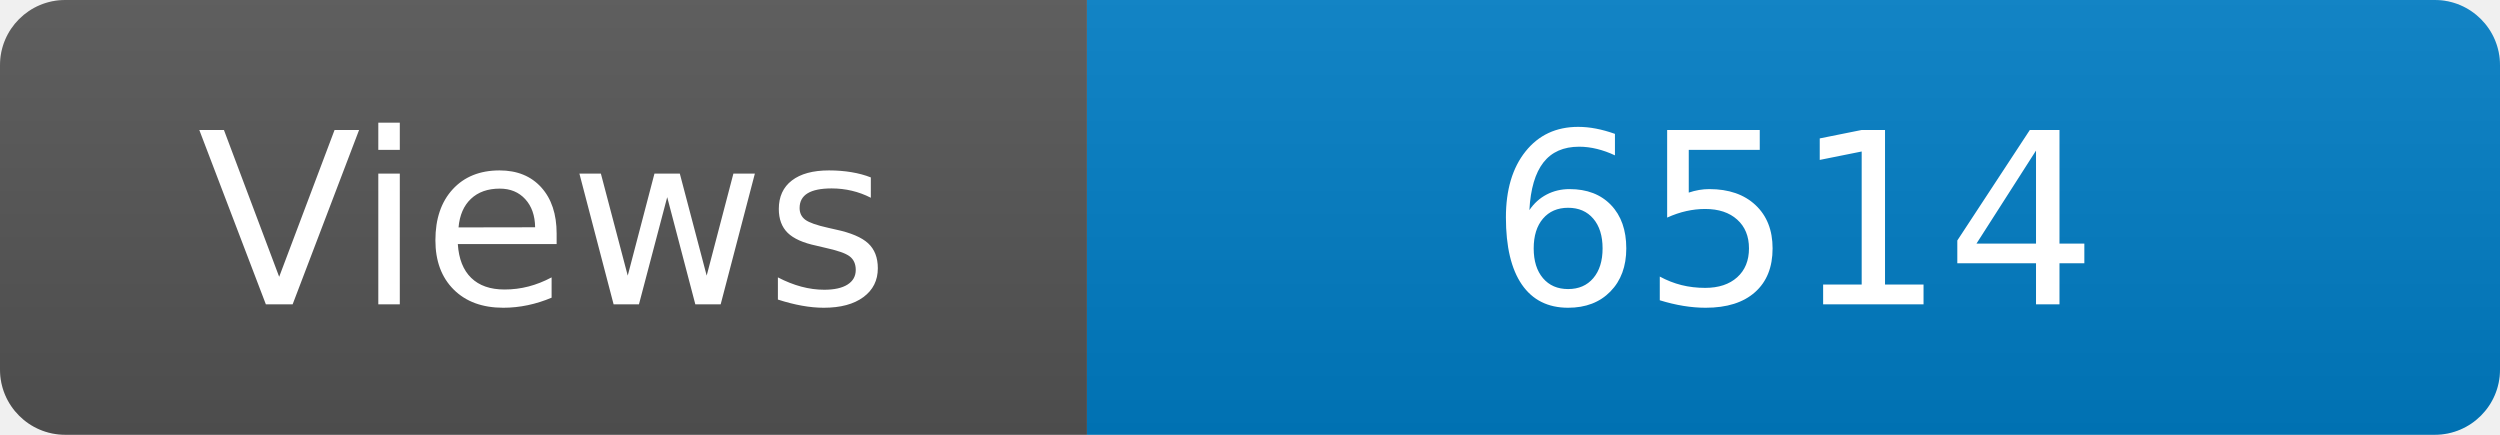
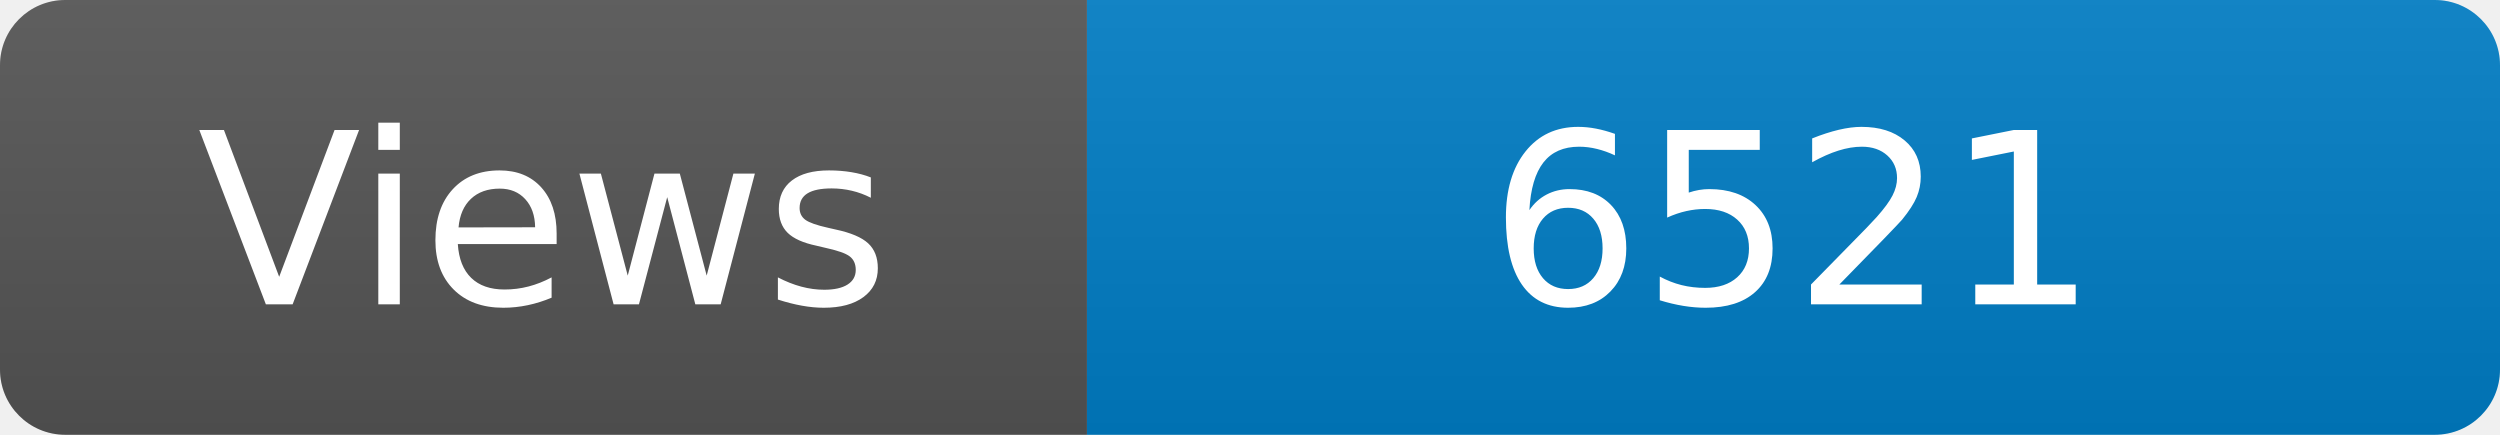
<svg xmlns="http://www.w3.org/2000/svg" width="115" height="20" role="img" aria-label="Maintained?: yes">
  <linearGradient id="s" x2="0" y2="100%">
    <stop offset="0" stop-color="#bbb" stop-opacity=".1" />
    <stop offset="1" stop-opacity=".1" />
  </linearGradient>
  <clipPath id="r">
    <rect width="115" height="20" rx="3" fill="#fff" />
  </clipPath>
  <g clip-path="url(#r)">
    <rect width="50" height="20" fill="#555" />
    <rect x="50" width="160" height="20" fill="#007ec6" />
    <rect width="115" height="20" fill="url(#s)" />
  </g>
  <g fill="#fff" text-anchor="middle" font-family="Verdana,Geneva,DejaVu Sans,sans-serif" font-size="110">
    <text x="250" y="140" transform="scale(.1)" fill="#fff">Views</text>
-     <text x="825" y="140" transform="scale(.1)" fill="#fff">6514</text>
+     <text x="825" y="140" transform="scale(.1)" fill="#fff">6521</text>
  </g>
</svg>
